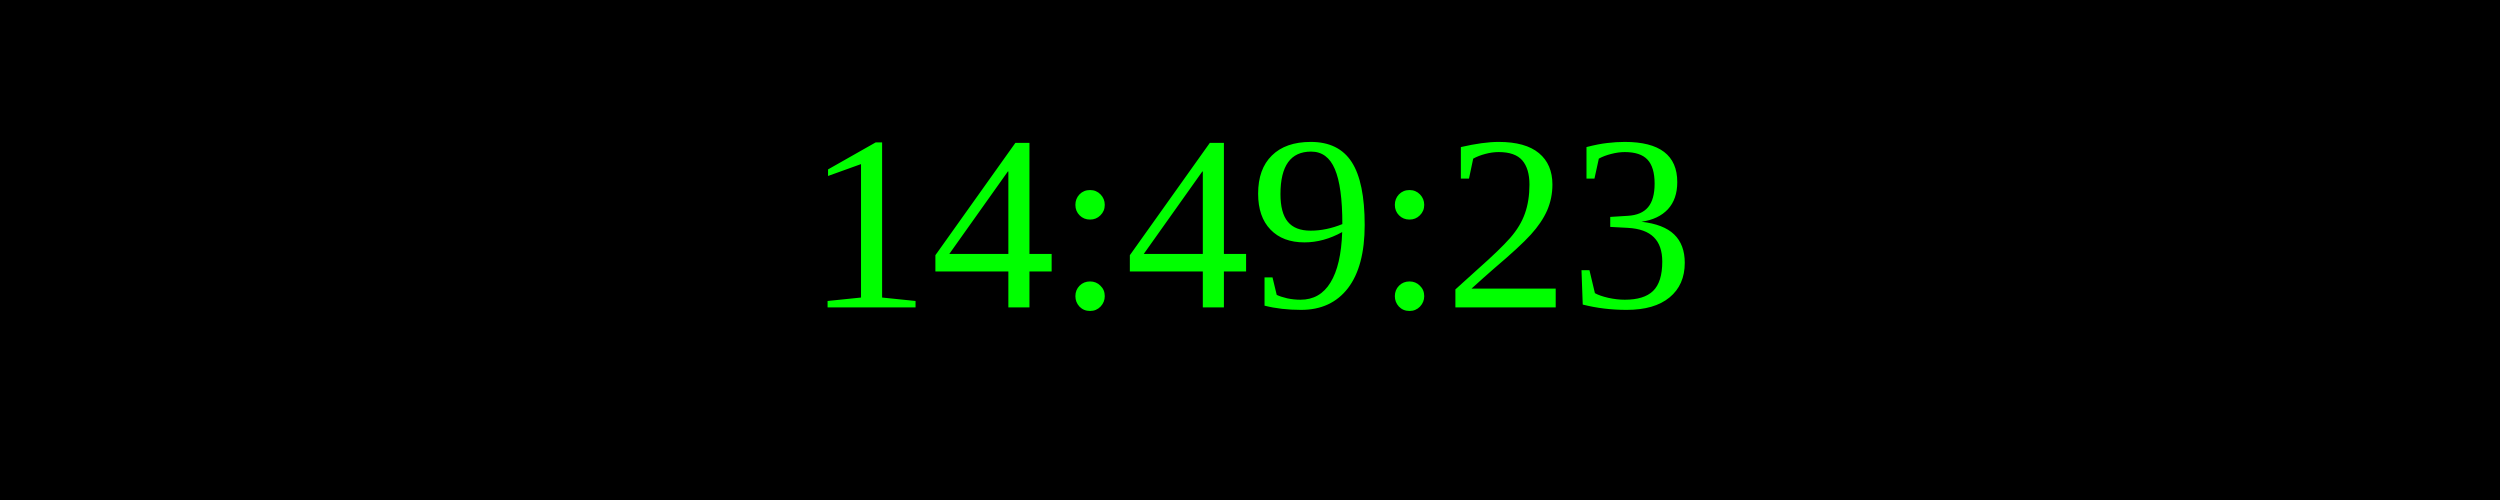
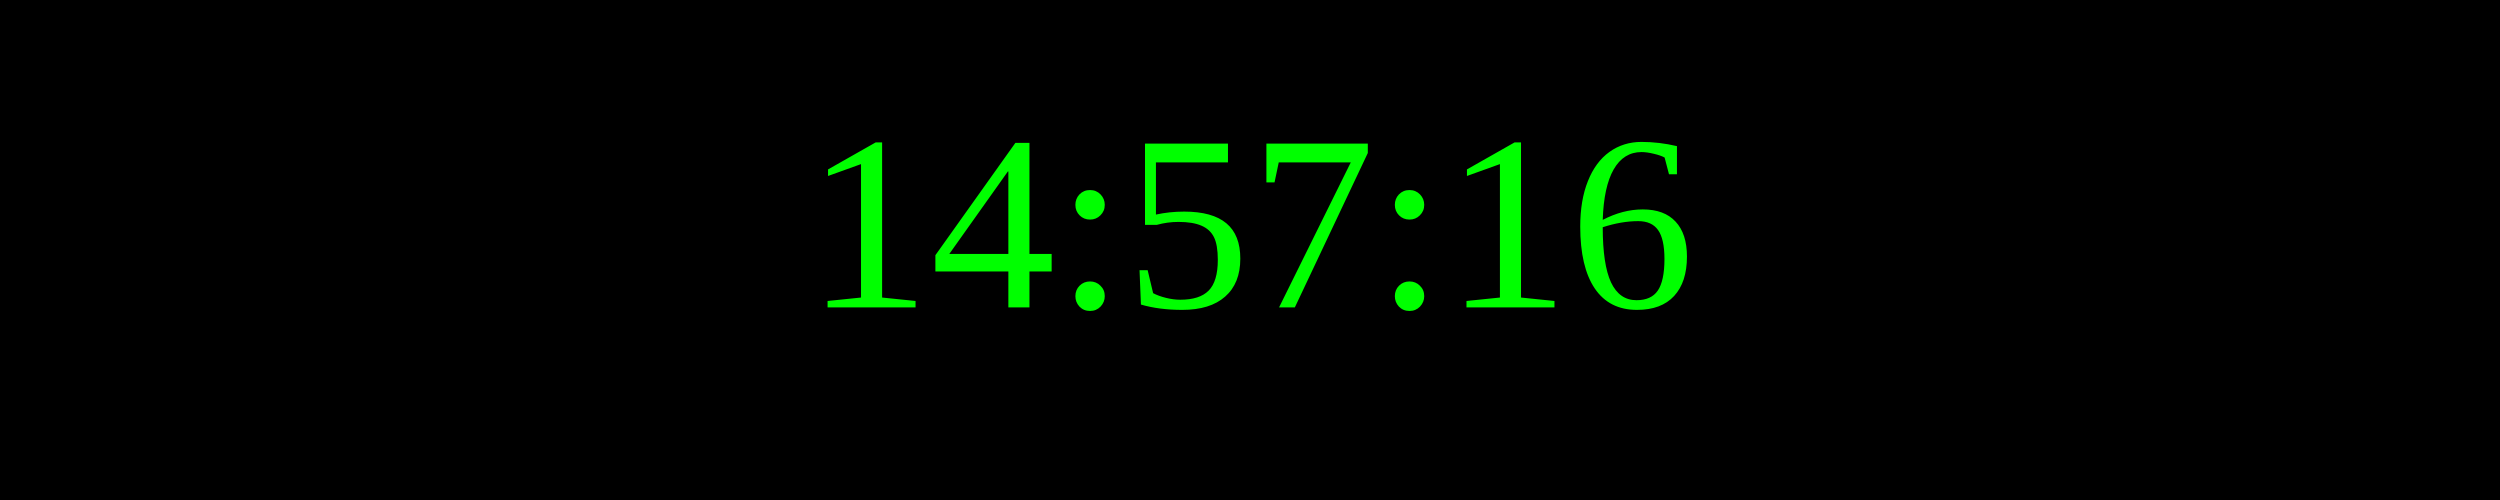
<svg xmlns="http://www.w3.org/2000/svg" width="250" height="50">
  <rect width="100%" height="100%" fill="black" />
  <text x="50%" y="50%" font-size="25" fill="lime" text-anchor="middle" dominant-baseline="middle">
- 14:49:23
+ 14:57:16
</text>
</svg>
